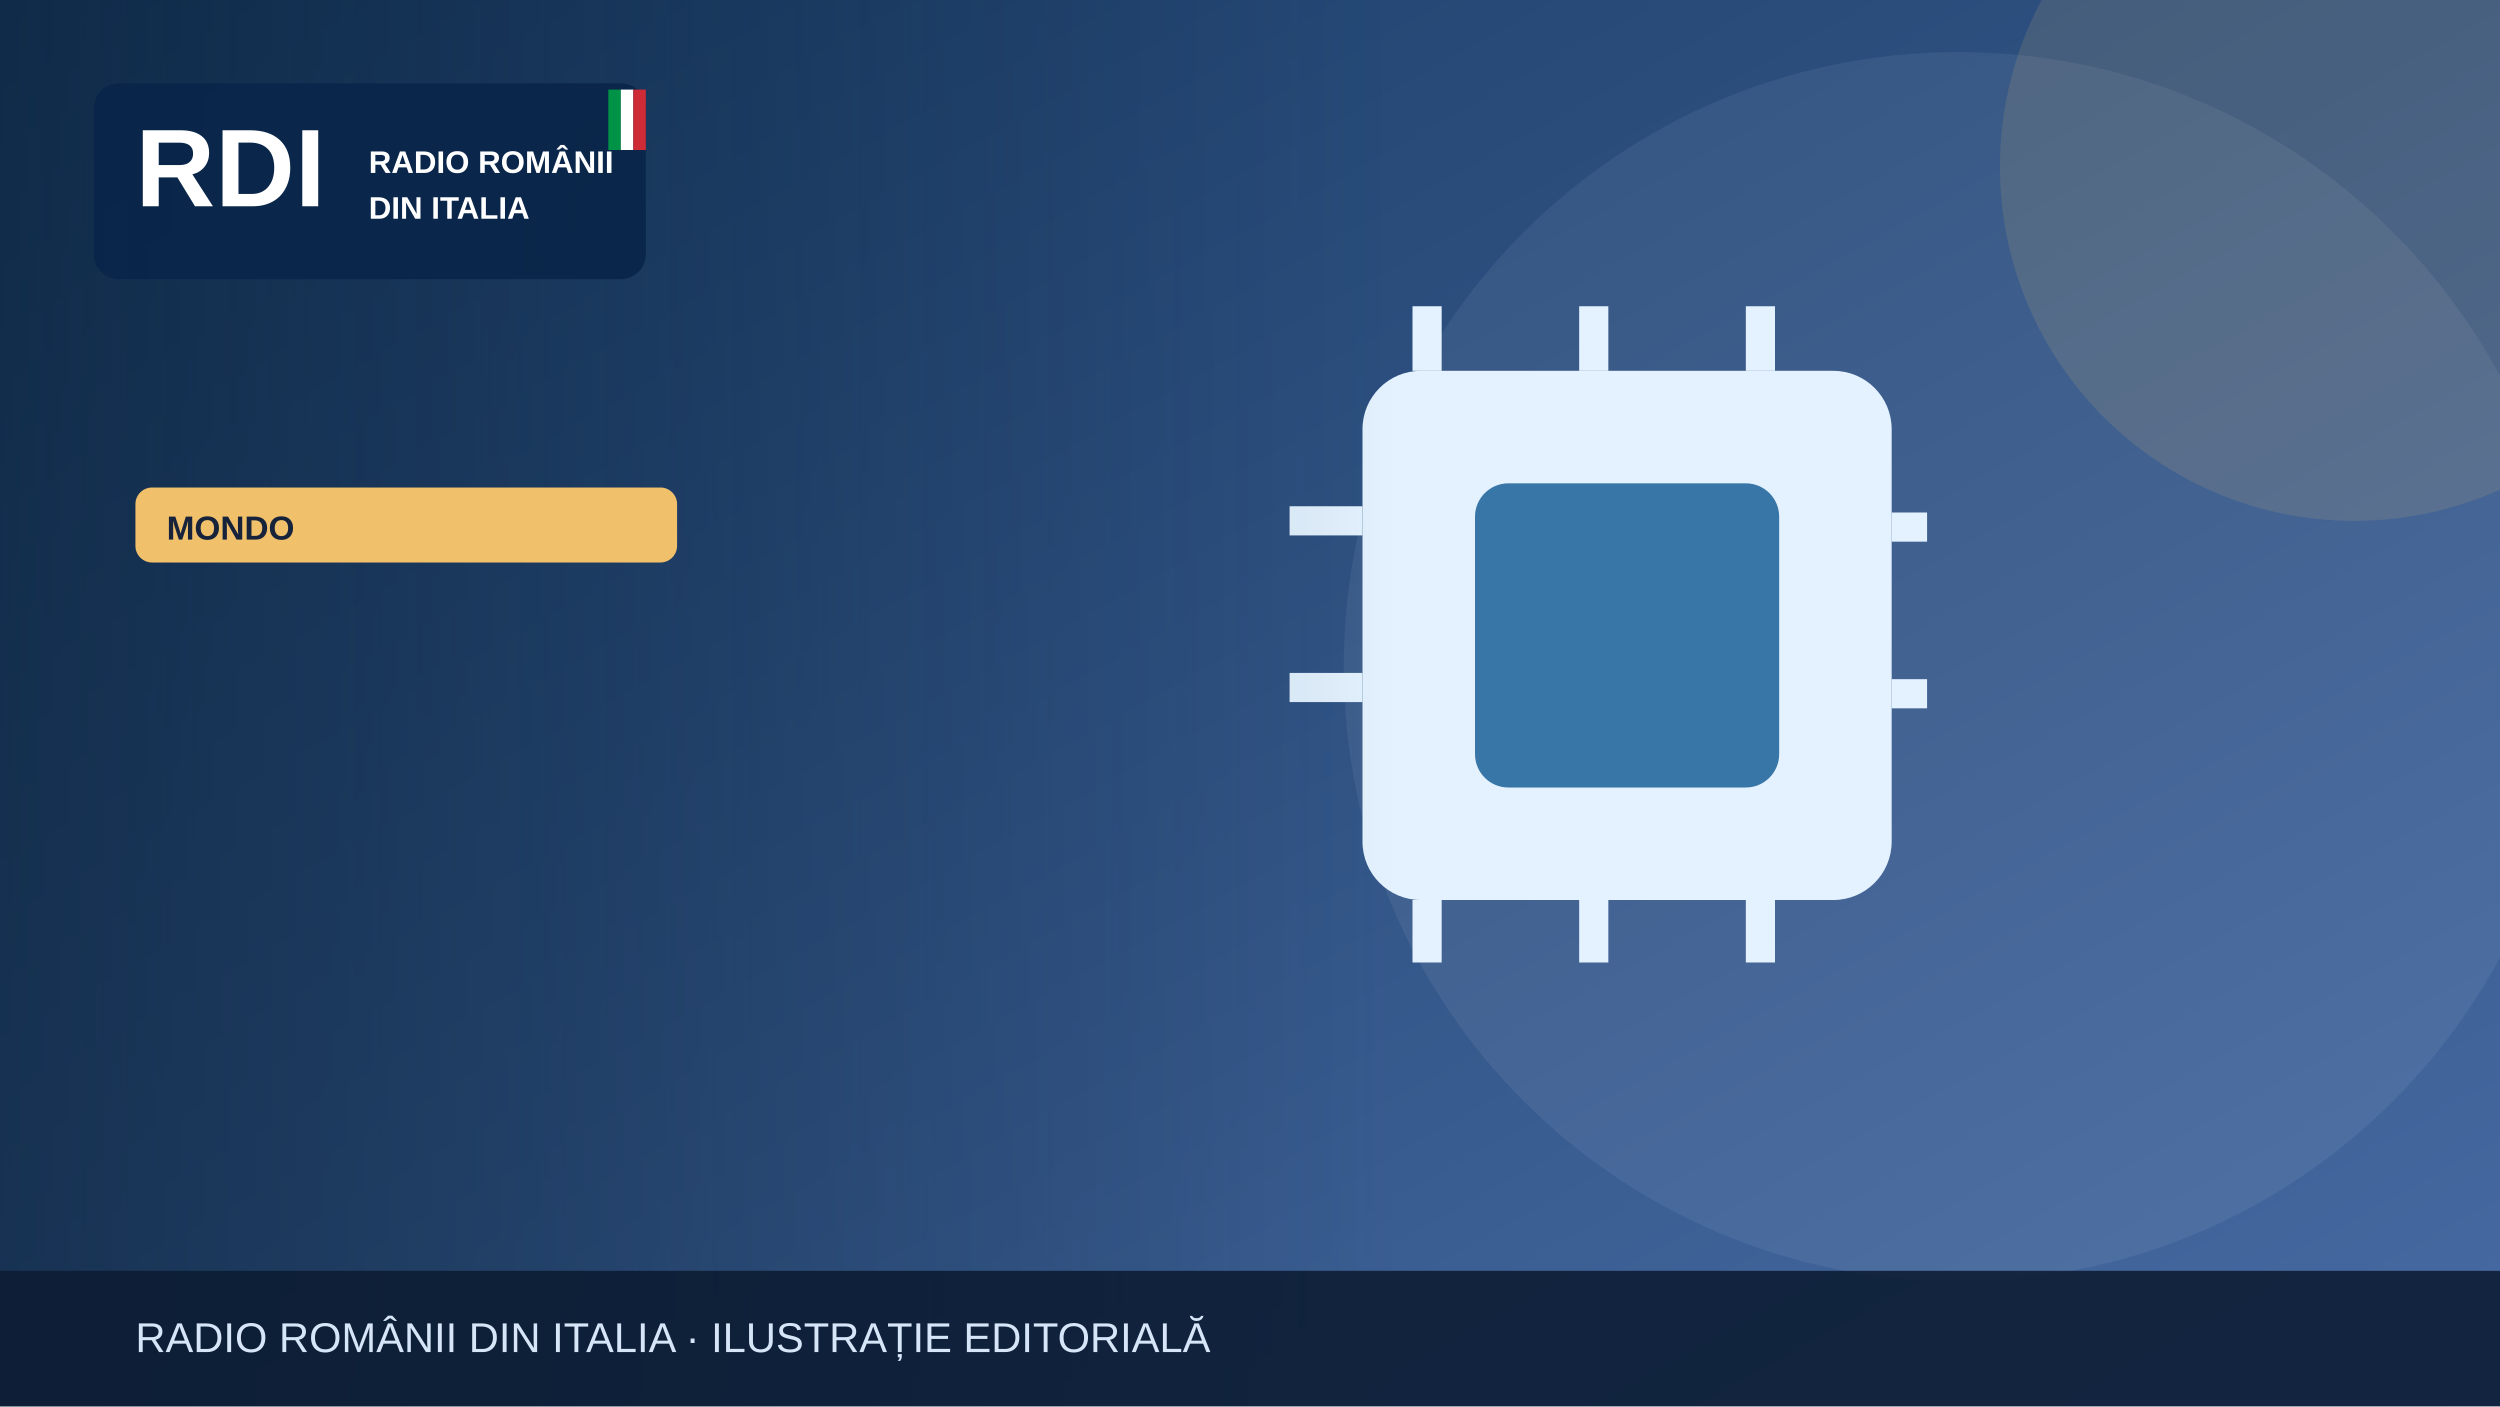
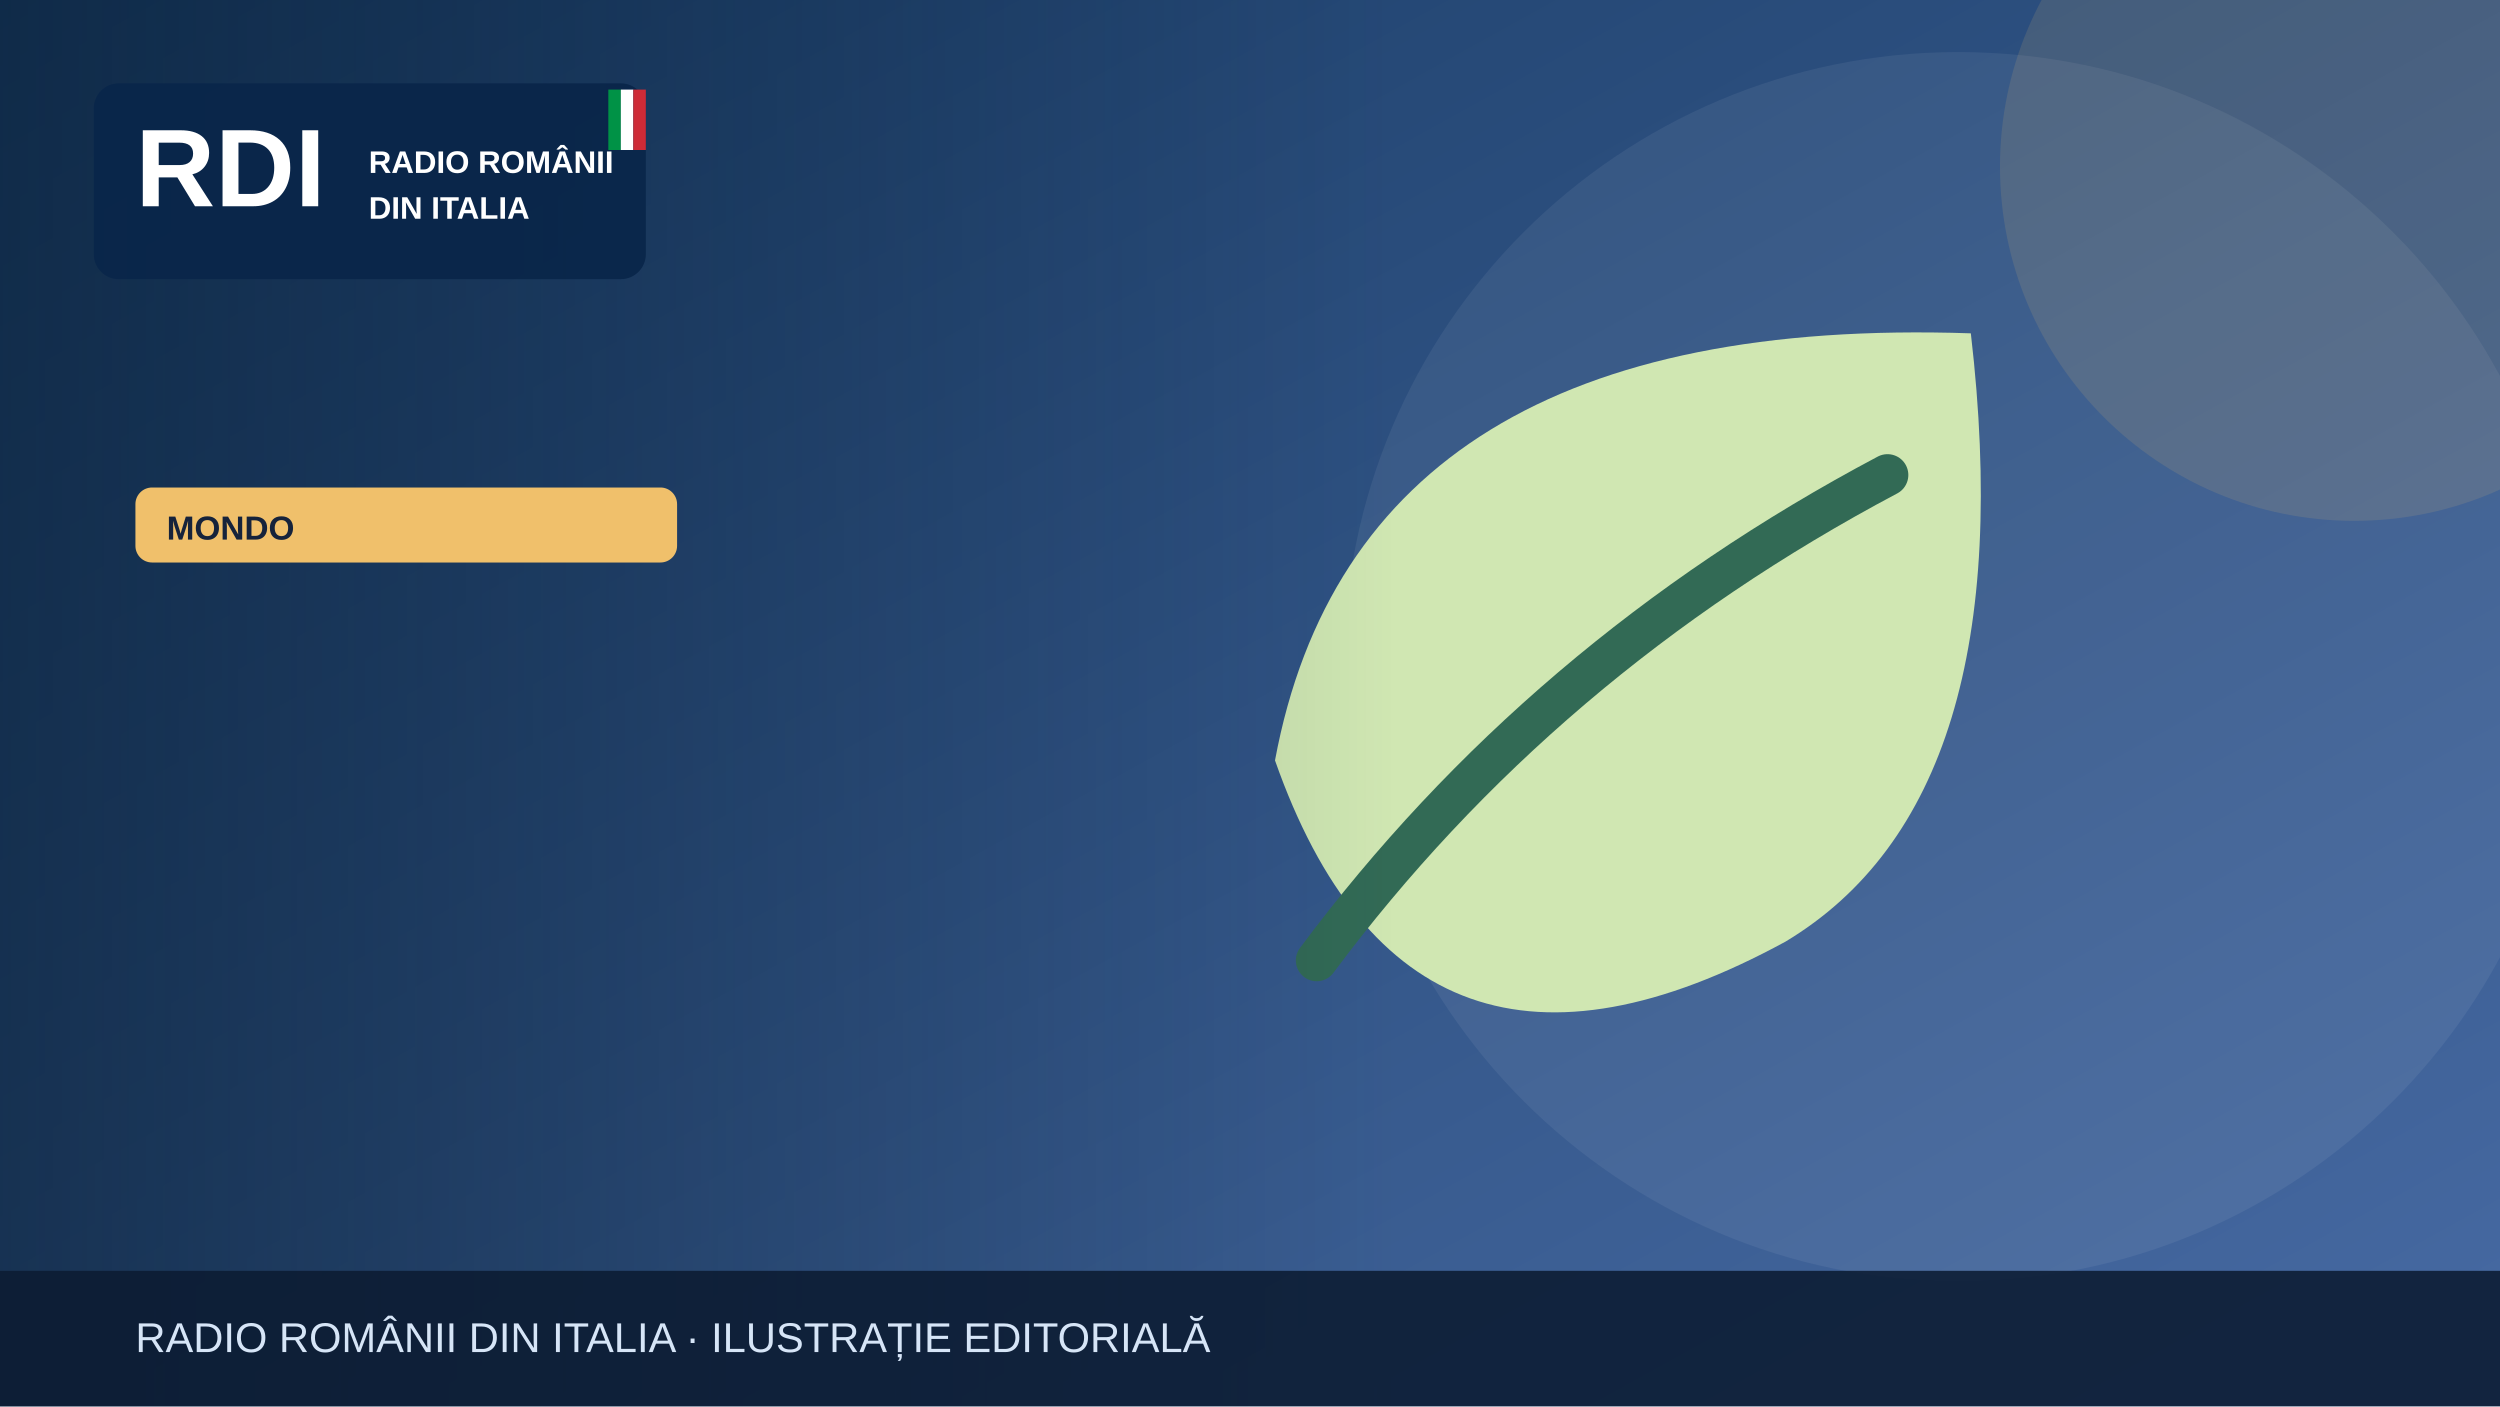
<svg xmlns="http://www.w3.org/2000/svg" width="1200" height="675" viewBox="0 0 1200 675" role="img" aria-label="Illustrazione editoriale RDI">
  <defs>
    <linearGradient id="bg" x2="1" y2="1">
      <stop stop-color="#183b64" />
      <stop offset="1" stop-color="#476aa3" />
    </linearGradient>
    <linearGradient id="shade">
      <stop stop-color="#0b223a" stop-opacity=".65" />
      <stop offset="1" stop-color="#0b223a" stop-opacity="0" />
    </linearGradient>
  </defs>
  <rect width="1200" height="675" fill="url(#bg)" />
  <circle cx="940" cy="320" r="295" fill="#fff" opacity=".065" />
  <circle cx="1130" cy="80" r="170" fill="#f0c06b" opacity=".13" />
  <g>
-     <rect x="654" y="178" width="254" height="254" rx="28" fill="#e4f2ff" />
-     <rect x="708" y="232" width="146" height="146" rx="16" fill="#3976a8" />
-     <g stroke="#e4f2ff" stroke-width="14">
-       <path d="M685 147v31m80-31v31m80-31v31m80 75h-17m17 80h-17M685 432v30m80-30v30m80-30v30M654 250h-35m35 80h-35" />
-     </g>
+     <path d="M946 160Q652 150 612 365q65 185 245 87 115-69 89-292Z" fill="#d0e7b2" />
+     <path d="M632 461q108-145 274-233" fill="none" stroke="#326a55" stroke-width="20" stroke-linecap="round" />
  </g>
  <rect x="0" y="0" width="670" height="675" fill="url(#shade)" />
  <rect x="45" y="40" width="265" height="94" rx="12" fill="#09264a" opacity=".97" />
  <text x="65" y="99" font-family="Arial,sans-serif" font-size="53" font-weight="900" fill="white">RDI</text>
  <text x="177" y="83" font-family="Arial,sans-serif" font-size="15" font-weight="800" fill="white">RADIO ROMÂNII</text>
  <text x="177" y="105" font-family="Arial,sans-serif" font-size="15" font-weight="800" fill="white">DIN ITALIA</text>
  <rect x="292" y="43" width="6" height="29" fill="#009246" />
  <rect x="298" y="43" width="6" height="29" fill="#fff" />
  <rect x="304" y="43" width="6" height="29" fill="#ce2b37" />
  <rect x="65" y="234" width="260" height="36" rx="8" fill="#f0c06b" />
  <text x="80" y="259" font-family="Arial,sans-serif" font-size="16" font-weight="800" fill="#16233b">MONDO</text>
  <rect y="610" width="1200" height="65" fill="#0b1b32" opacity=".88" />
  <text x="65" y="649" font-family="Arial,sans-serif" font-size="20" fill="#d6e5f7">RADIO ROMÂNII DIN ITALIA · ILUSTRAȚIE EDITORIALĂ</text>
</svg>
